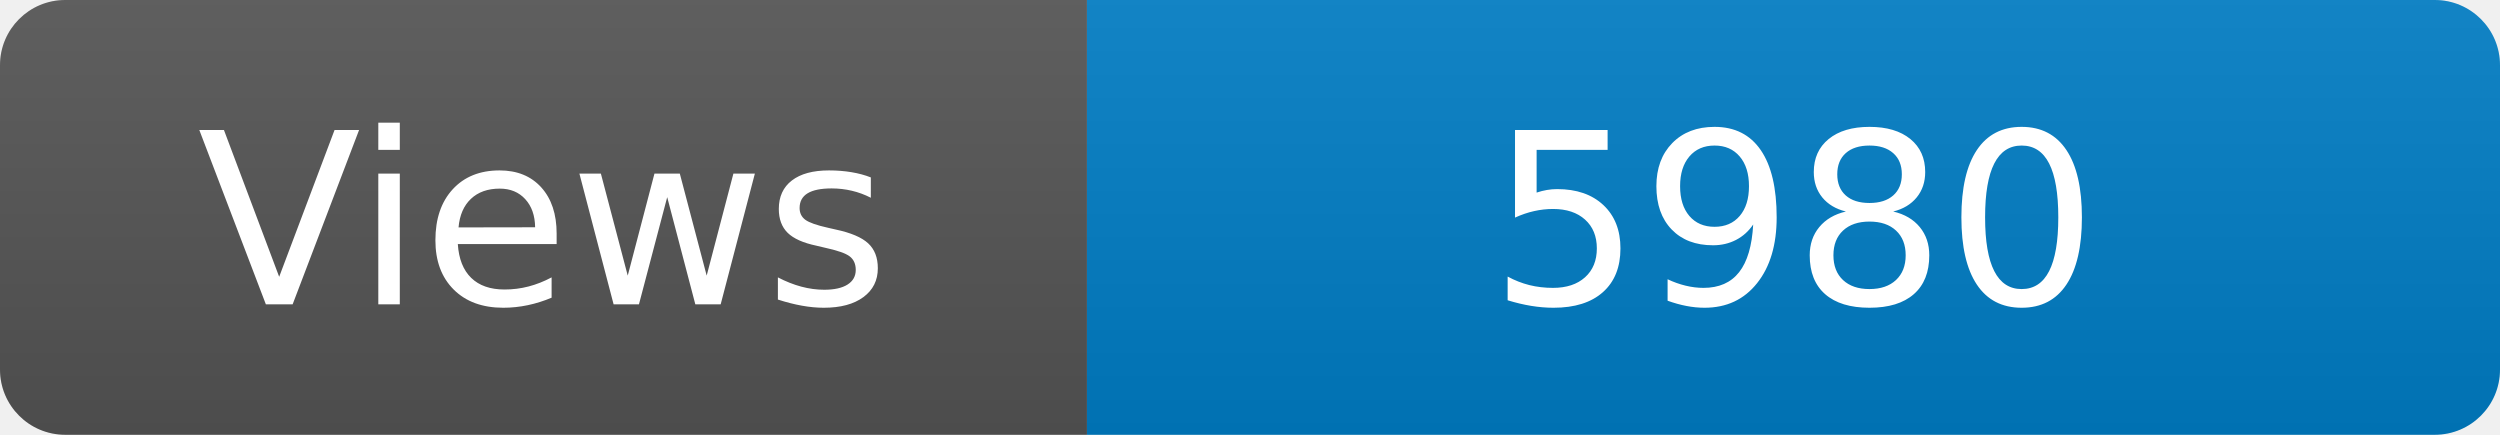
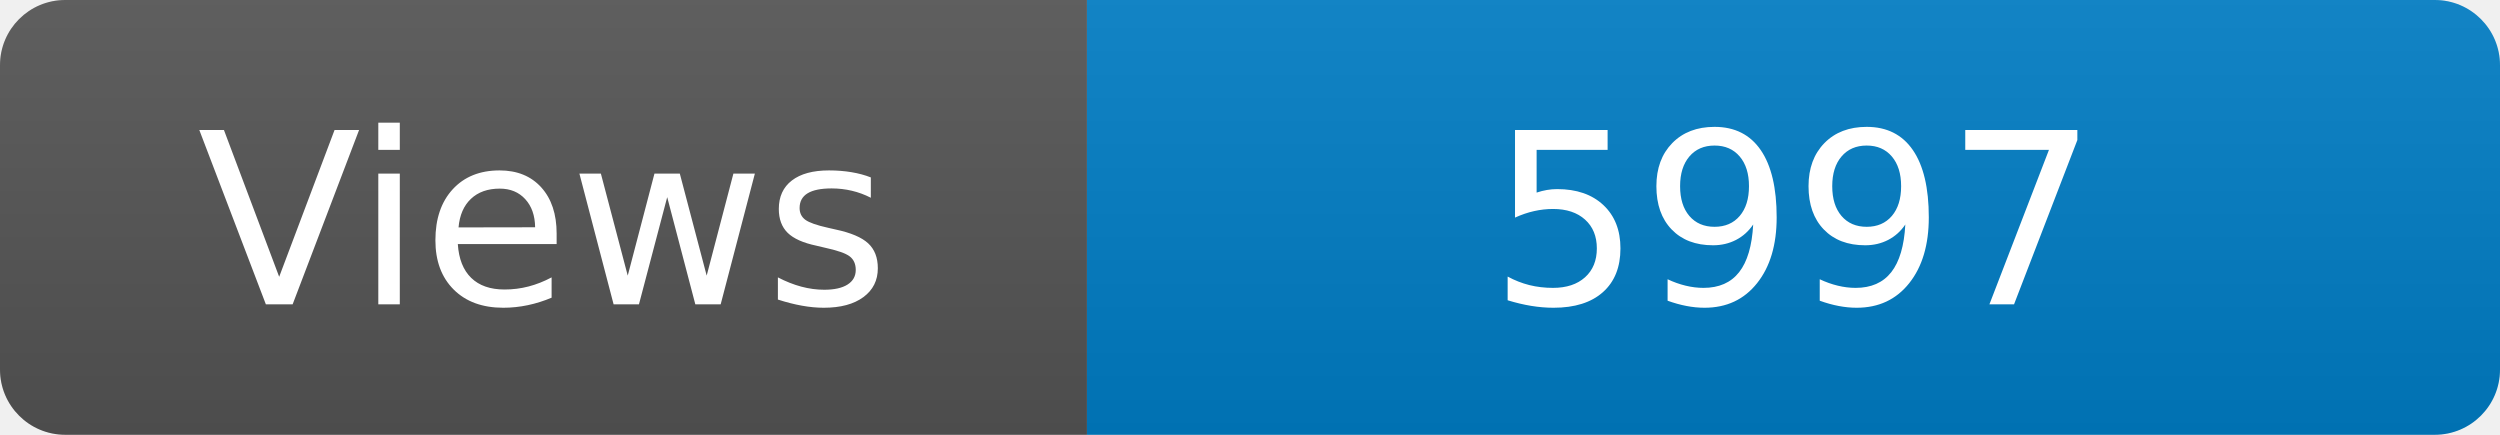
<svg xmlns="http://www.w3.org/2000/svg" width="115" height="20" role="img" aria-label="Maintained?: yes">
  <linearGradient id="s" x2="0" y2="100%">
    <stop offset="0" stop-color="#bbb" stop-opacity=".1" />
    <stop offset="1" stop-opacity=".1" />
  </linearGradient>
  <clipPath id="r">
    <rect width="115" height="20" rx="3" fill="#fff" />
  </clipPath>
  <g clip-path="url(#r)">
    <rect width="50" height="20" fill="#555" />
    <rect x="50" width="160" height="20" fill="#007ec6" />
    <rect width="115" height="20" fill="url(#s)" />
  </g>
  <g fill="#fff" text-anchor="middle" font-family="Verdana,Geneva,DejaVu Sans,sans-serif" font-size="110">
    <text x="250" y="140" transform="scale(.1)" fill="#fff">Views</text>
-     <text x="825" y="140" transform="scale(.1)" fill="#fff">5980</text>
+     <text x="825" y="140" transform="scale(.1)" fill="#fff">5997</text>
  </g>
</svg>
